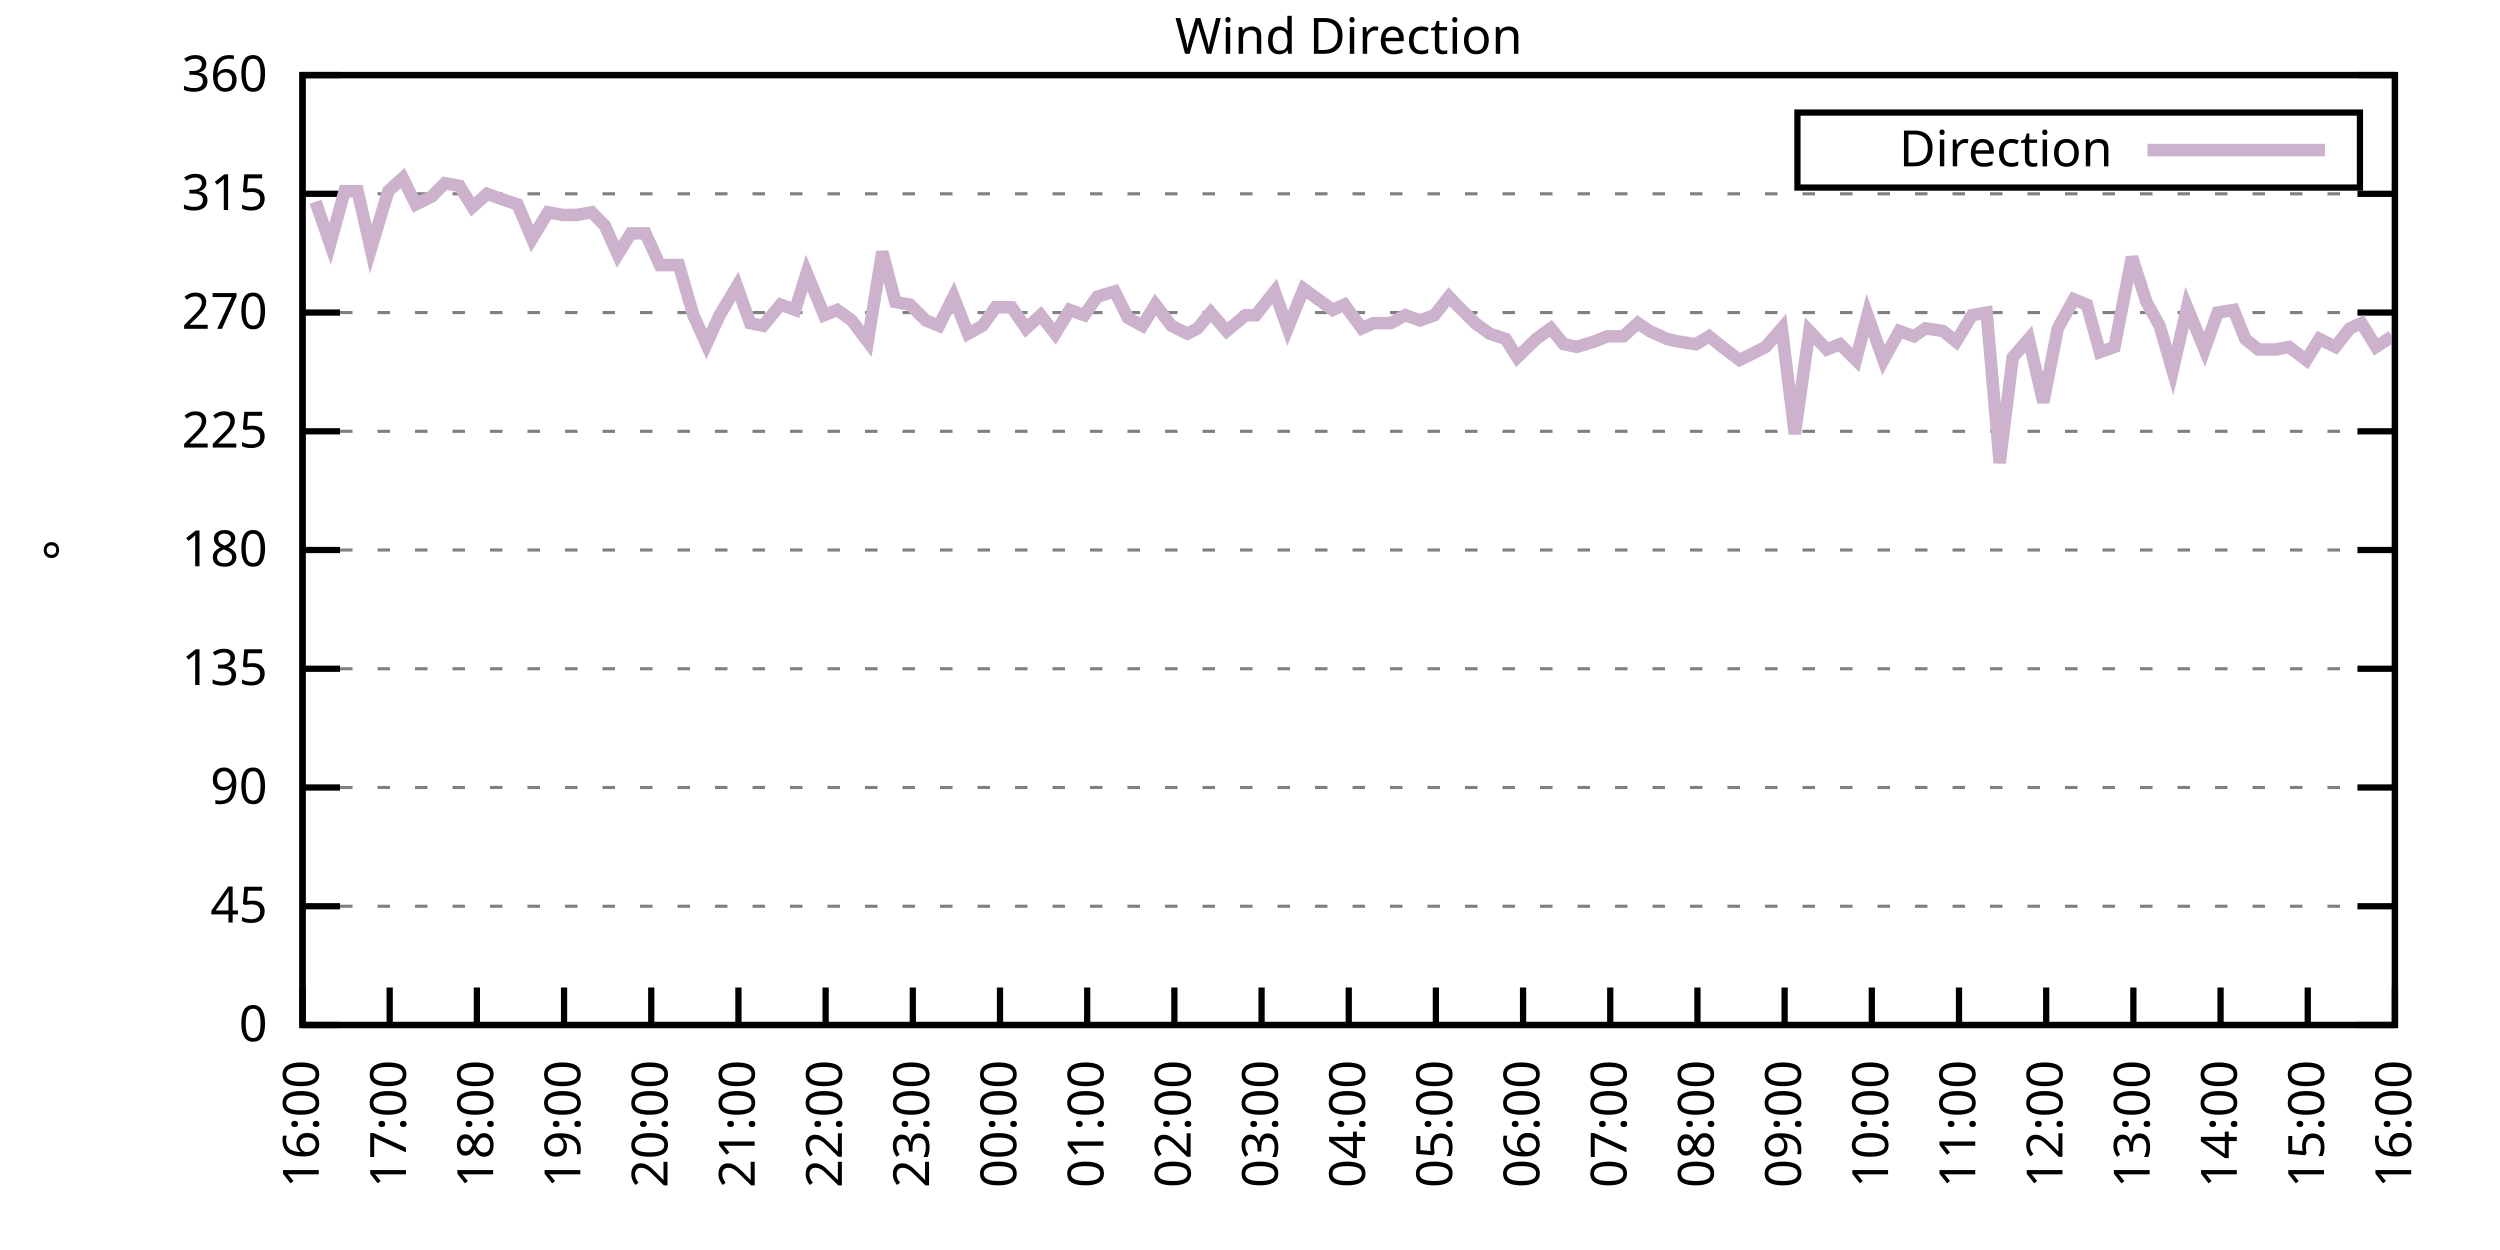
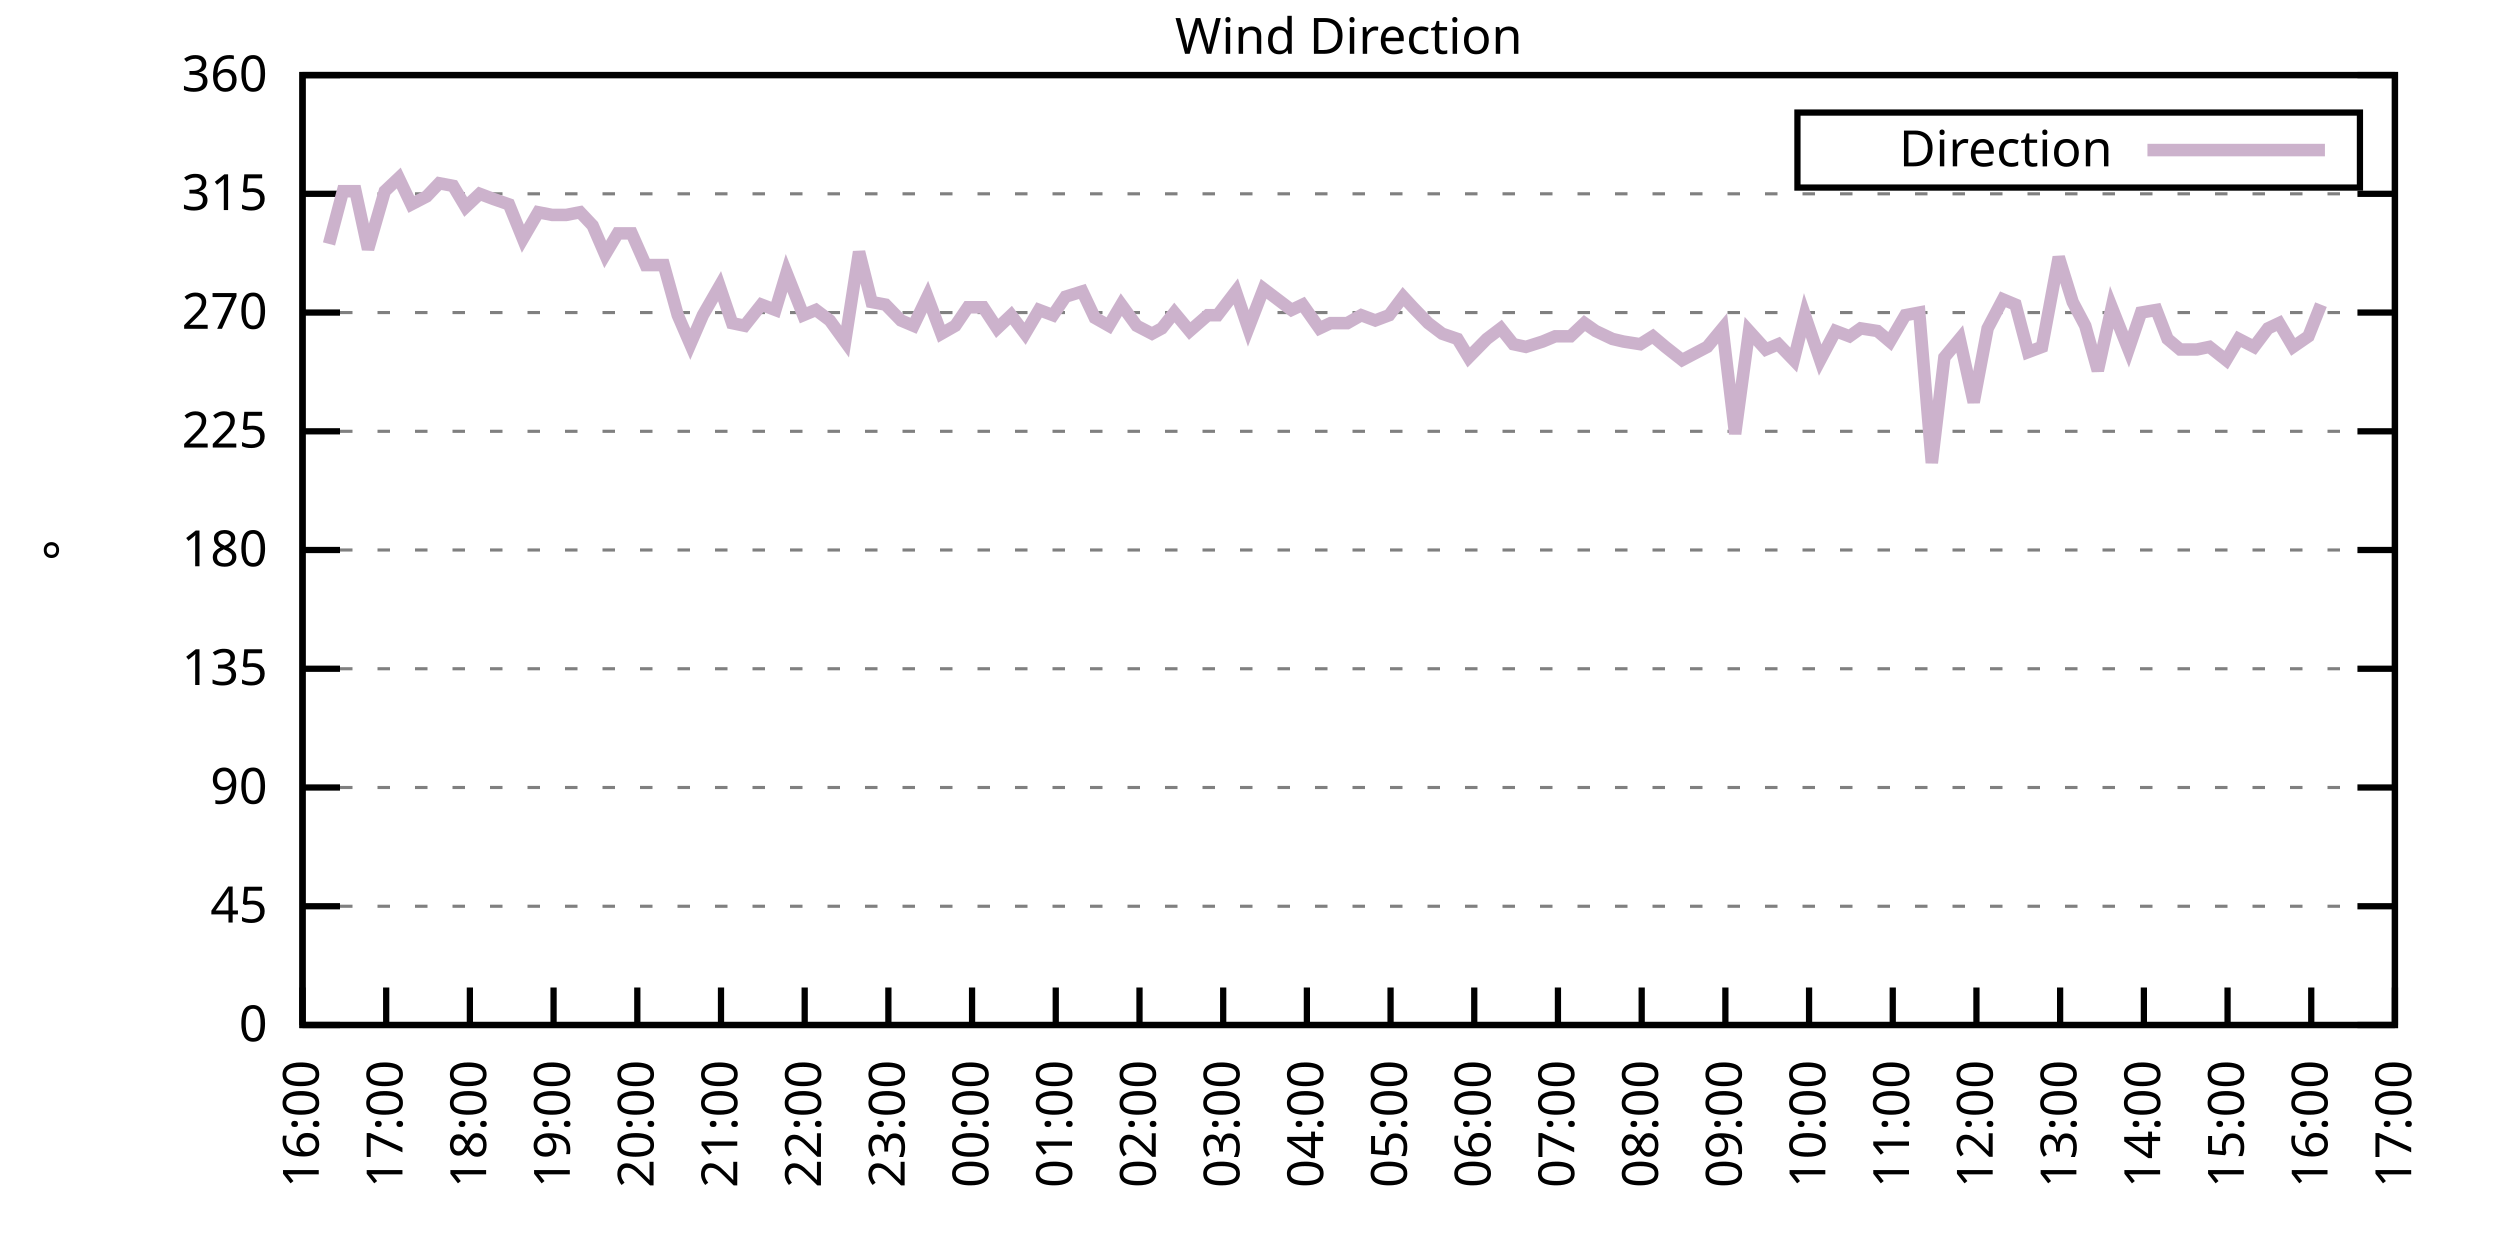
<svg xmlns="http://www.w3.org/2000/svg" xmlns:xlink="http://www.w3.org/1999/xlink" width="400" height="200" viewBox="0 0 400 200">
  <g id="gnuplot_canvas">
    <rect x="0" y="0" width="400" height="200" fill="none" />
    <defs>
      <circle id="gpDot" r="0.5" stroke-width="0.5" stroke="currentColor" />
      <path id="gpPt0" stroke-width="0.333" stroke="currentColor" d="M-1,0 h2 M0,-1 v2" />
      <path id="gpPt1" stroke-width="0.333" stroke="currentColor" d="M-1,-1 L1,1 M1,-1 L-1,1" />
      <path id="gpPt2" stroke-width="0.333" stroke="currentColor" d="M-1,0 L1,0 M0,-1 L0,1 M-1,-1 L1,1 M-1,1 L1,-1" />
      <rect id="gpPt3" stroke-width="0.333" stroke="currentColor" x="-1" y="-1" width="2" height="2" />
      <rect id="gpPt4" stroke-width="0.333" stroke="currentColor" fill="currentColor" x="-1" y="-1" width="2" height="2" />
      <circle id="gpPt5" stroke-width="0.333" stroke="currentColor" cx="0" cy="0" r="1" />
      <use xlink:href="#gpPt5" id="gpPt6" fill="currentColor" stroke="none" />
      <path id="gpPt7" stroke-width="0.333" stroke="currentColor" d="M0,-1.33 L-1.33,0.67 L1.33,0.67 z" />
      <use xlink:href="#gpPt7" id="gpPt8" fill="currentColor" stroke="none" />
      <use xlink:href="#gpPt7" id="gpPt9" stroke="currentColor" transform="rotate(180)" />
      <use xlink:href="#gpPt9" id="gpPt10" fill="currentColor" stroke="none" />
      <use xlink:href="#gpPt3" id="gpPt11" stroke="currentColor" transform="rotate(45)" />
      <use xlink:href="#gpPt11" id="gpPt12" fill="currentColor" stroke="none" />
      <path id="gpPt13" stroke-width="0.333" stroke="currentColor" d="M0,1.330 L1.265,0.411 L0.782,-1.067 L-0.782,-1.076 L-1.265,0.411 z" />
      <use xlink:href="#gpPt13" id="gpPt14" fill="currentColor" stroke="none" />
      <filter id="textbox" filterUnits="objectBoundingBox" x="0" y="0" height="1" width="1">
        <feFlood flood-color="white" flood-opacity="1" result="bgnd" />
        <feComposite in="SourceGraphic" in2="bgnd" operator="atop" />
      </filter>
      <filter id="greybox" filterUnits="objectBoundingBox" x="0" y="0" height="1" width="1">
        <feFlood flood-color="lightgrey" flood-opacity="1" result="grey" />
        <feComposite in="SourceGraphic" in2="grey" operator="atop" />
      </filter>
    </defs>
    <g fill="none" color="white" stroke="currentColor" stroke-width="1.00" stroke-linecap="butt" stroke-linejoin="miter">
</g>
    <g fill="none" color="black" stroke="currentColor" stroke-width="1.00" stroke-linecap="butt" stroke-linejoin="miter">
      <g stroke="none" shape-rendering="crispEdges">
        <polygon fill="rgb(255, 255, 255)" points="48.40,164.00 383.18,164.00 383.18,12.02 48.40,12.02 " />
      </g>
    </g>
    <g fill="none" color="black" stroke="currentColor" stroke-width="1.00" stroke-linecap="butt" stroke-linejoin="miter">
</g>
    <g fill="none" color="black" stroke="black" stroke-width="0.50" stroke-linecap="butt" stroke-linejoin="miter">
</g>
    <g fill="none" color="gray" stroke="currentColor" stroke-width="0.50" stroke-linecap="butt" stroke-linejoin="miter">
      <path stroke="gray" stroke-dasharray="2,4" class="gridline" d="M48.40,164.00 L383.19,164.00  " />
    </g>
    <g fill="none" color="gray" stroke="gray" stroke-width="1.00" stroke-linecap="butt" stroke-linejoin="miter">
</g>
    <g fill="none" color="black" stroke="currentColor" stroke-width="1.00" stroke-linecap="butt" stroke-linejoin="miter">
      <path stroke="black" d="M48.40,164.00 L54.40,164.00 M383.19,164.00 L377.19,164.00  " />
      <g transform="translate(42.80,166.60)" stroke="none" fill="black" font-family="Sans" font-size="8.00" text-anchor="end">
        <text>
          <tspan font-family="Sans"> 0</tspan>
        </text>
      </g>
    </g>
    <g fill="none" color="black" stroke="currentColor" stroke-width="1.00" stroke-linecap="butt" stroke-linejoin="miter">
</g>
    <g fill="none" color="black" stroke="black" stroke-width="0.50" stroke-linecap="butt" stroke-linejoin="miter">
</g>
    <g fill="none" color="gray" stroke="currentColor" stroke-width="0.50" stroke-linecap="butt" stroke-linejoin="miter">
      <path stroke="gray" stroke-dasharray="2,4" class="gridline" d="M48.40,145.00 L383.19,145.00  " />
    </g>
    <g fill="none" color="gray" stroke="gray" stroke-width="1.00" stroke-linecap="butt" stroke-linejoin="miter">
</g>
    <g fill="none" color="black" stroke="currentColor" stroke-width="1.00" stroke-linecap="butt" stroke-linejoin="miter">
      <path stroke="black" d="M48.40,145.00 L54.40,145.00 M383.19,145.00 L377.19,145.00  " />
      <g transform="translate(42.80,147.60)" stroke="none" fill="black" font-family="Sans" font-size="8.00" text-anchor="end">
        <text>
          <tspan font-family="Sans"> 45</tspan>
        </text>
      </g>
    </g>
    <g fill="none" color="black" stroke="currentColor" stroke-width="1.00" stroke-linecap="butt" stroke-linejoin="miter">
</g>
    <g fill="none" color="black" stroke="black" stroke-width="0.50" stroke-linecap="butt" stroke-linejoin="miter">
</g>
    <g fill="none" color="gray" stroke="currentColor" stroke-width="0.50" stroke-linecap="butt" stroke-linejoin="miter">
      <path stroke="gray" stroke-dasharray="2,4" class="gridline" d="M48.40,126.00 L383.19,126.00  " />
    </g>
    <g fill="none" color="gray" stroke="gray" stroke-width="1.00" stroke-linecap="butt" stroke-linejoin="miter">
</g>
    <g fill="none" color="black" stroke="currentColor" stroke-width="1.00" stroke-linecap="butt" stroke-linejoin="miter">
      <path stroke="black" d="M48.40,126.00 L54.40,126.00 M383.19,126.00 L377.19,126.00  " />
      <g transform="translate(42.80,128.60)" stroke="none" fill="black" font-family="Sans" font-size="8.00" text-anchor="end">
        <text>
          <tspan font-family="Sans"> 90</tspan>
        </text>
      </g>
    </g>
    <g fill="none" color="black" stroke="currentColor" stroke-width="1.00" stroke-linecap="butt" stroke-linejoin="miter">
</g>
    <g fill="none" color="black" stroke="black" stroke-width="0.50" stroke-linecap="butt" stroke-linejoin="miter">
</g>
    <g fill="none" color="gray" stroke="currentColor" stroke-width="0.50" stroke-linecap="butt" stroke-linejoin="miter">
      <path stroke="gray" stroke-dasharray="2,4" class="gridline" d="M48.40,107.00 L383.19,107.00  " />
    </g>
    <g fill="none" color="gray" stroke="gray" stroke-width="1.00" stroke-linecap="butt" stroke-linejoin="miter">
</g>
    <g fill="none" color="black" stroke="currentColor" stroke-width="1.00" stroke-linecap="butt" stroke-linejoin="miter">
      <path stroke="black" d="M48.40,107.00 L54.40,107.00 M383.19,107.00 L377.19,107.00  " />
      <g transform="translate(42.80,109.60)" stroke="none" fill="black" font-family="Sans" font-size="8.00" text-anchor="end">
        <text>
          <tspan font-family="Sans"> 135</tspan>
        </text>
      </g>
    </g>
    <g fill="none" color="black" stroke="currentColor" stroke-width="1.00" stroke-linecap="butt" stroke-linejoin="miter">
</g>
    <g fill="none" color="black" stroke="black" stroke-width="0.50" stroke-linecap="butt" stroke-linejoin="miter">
</g>
    <g fill="none" color="gray" stroke="currentColor" stroke-width="0.50" stroke-linecap="butt" stroke-linejoin="miter">
      <path stroke="gray" stroke-dasharray="2,4" class="gridline" d="M48.40,88.00 L383.19,88.00  " />
    </g>
    <g fill="none" color="gray" stroke="gray" stroke-width="1.00" stroke-linecap="butt" stroke-linejoin="miter">
</g>
    <g fill="none" color="black" stroke="currentColor" stroke-width="1.00" stroke-linecap="butt" stroke-linejoin="miter">
      <path stroke="black" d="M48.40,88.00 L54.40,88.00 M383.19,88.00 L377.19,88.00  " />
      <g transform="translate(42.80,90.60)" stroke="none" fill="black" font-family="Sans" font-size="8.00" text-anchor="end">
        <text>
          <tspan font-family="Sans"> 180</tspan>
        </text>
      </g>
    </g>
    <g fill="none" color="black" stroke="currentColor" stroke-width="1.00" stroke-linecap="butt" stroke-linejoin="miter">
</g>
    <g fill="none" color="black" stroke="black" stroke-width="0.50" stroke-linecap="butt" stroke-linejoin="miter">
</g>
    <g fill="none" color="gray" stroke="currentColor" stroke-width="0.50" stroke-linecap="butt" stroke-linejoin="miter">
      <path stroke="gray" stroke-dasharray="2,4" class="gridline" d="M48.40,69.01 L383.19,69.01  " />
    </g>
    <g fill="none" color="gray" stroke="gray" stroke-width="1.00" stroke-linecap="butt" stroke-linejoin="miter">
</g>
    <g fill="none" color="black" stroke="currentColor" stroke-width="1.00" stroke-linecap="butt" stroke-linejoin="miter">
      <path stroke="black" d="M48.40,69.01 L54.40,69.01 M383.19,69.01 L377.19,69.01  " />
      <g transform="translate(42.80,71.61)" stroke="none" fill="black" font-family="Sans" font-size="8.00" text-anchor="end">
        <text>
          <tspan font-family="Sans"> 225</tspan>
        </text>
      </g>
    </g>
    <g fill="none" color="black" stroke="currentColor" stroke-width="1.00" stroke-linecap="butt" stroke-linejoin="miter">
</g>
    <g fill="none" color="black" stroke="black" stroke-width="0.50" stroke-linecap="butt" stroke-linejoin="miter">
</g>
    <g fill="none" color="gray" stroke="currentColor" stroke-width="0.50" stroke-linecap="butt" stroke-linejoin="miter">
      <path stroke="gray" stroke-dasharray="2,4" class="gridline" d="M48.40,50.01 L383.19,50.01  " />
    </g>
    <g fill="none" color="gray" stroke="gray" stroke-width="1.00" stroke-linecap="butt" stroke-linejoin="miter">
</g>
    <g fill="none" color="black" stroke="currentColor" stroke-width="1.00" stroke-linecap="butt" stroke-linejoin="miter">
      <path stroke="black" d="M48.40,50.01 L54.40,50.01 M383.19,50.01 L377.19,50.01  " />
      <g transform="translate(42.80,52.61)" stroke="none" fill="black" font-family="Sans" font-size="8.00" text-anchor="end">
        <text>
          <tspan font-family="Sans"> 270</tspan>
        </text>
      </g>
    </g>
    <g fill="none" color="black" stroke="currentColor" stroke-width="1.00" stroke-linecap="butt" stroke-linejoin="miter">
</g>
    <g fill="none" color="black" stroke="black" stroke-width="0.50" stroke-linecap="butt" stroke-linejoin="miter">
</g>
    <g fill="none" color="gray" stroke="currentColor" stroke-width="0.50" stroke-linecap="butt" stroke-linejoin="miter">
      <path stroke="gray" stroke-dasharray="2,4" class="gridline" d="M48.40,31.01 L383.19,31.01  " />
    </g>
    <g fill="none" color="gray" stroke="gray" stroke-width="1.00" stroke-linecap="butt" stroke-linejoin="miter">
</g>
    <g fill="none" color="black" stroke="currentColor" stroke-width="1.00" stroke-linecap="butt" stroke-linejoin="miter">
      <path stroke="black" d="M48.40,31.01 L54.40,31.01 M383.19,31.01 L377.19,31.01  " />
      <g transform="translate(42.80,33.61)" stroke="none" fill="black" font-family="Sans" font-size="8.00" text-anchor="end">
        <text>
          <tspan font-family="Sans"> 315</tspan>
        </text>
      </g>
    </g>
    <g fill="none" color="black" stroke="currentColor" stroke-width="1.00" stroke-linecap="butt" stroke-linejoin="miter">
</g>
    <g fill="none" color="black" stroke="black" stroke-width="0.50" stroke-linecap="butt" stroke-linejoin="miter">
</g>
    <g fill="none" color="gray" stroke="currentColor" stroke-width="0.50" stroke-linecap="butt" stroke-linejoin="miter">
      <path stroke="gray" stroke-dasharray="2,4" class="gridline" d="M48.40,12.01 L383.19,12.01  " />
    </g>
    <g fill="none" color="gray" stroke="gray" stroke-width="1.00" stroke-linecap="butt" stroke-linejoin="miter">
</g>
    <g fill="none" color="black" stroke="currentColor" stroke-width="1.00" stroke-linecap="butt" stroke-linejoin="miter">
      <path stroke="black" d="M48.40,12.01 L54.40,12.01 M383.19,12.01 L377.19,12.01  " />
      <g transform="translate(42.80,14.61)" stroke="none" fill="black" font-family="Sans" font-size="8.00" text-anchor="end">
        <text>
          <tspan font-family="Sans"> 360</tspan>
        </text>
      </g>
    </g>
    <g fill="none" color="black" stroke="currentColor" stroke-width="1.00" stroke-linecap="butt" stroke-linejoin="miter">
      <path stroke="black" d="M48.40,164.00 L48.40,158.00  " />
      <g transform="translate(51.00,169.60) rotate(270.00)" stroke="none" fill="black" font-family="Sans" font-size="8.00" text-anchor="end">
        <text>
          <tspan font-family="Sans">16:00</tspan>
        </text>
      </g>
    </g>
    <g fill="none" color="black" stroke="currentColor" stroke-width="1.00" stroke-linecap="butt" stroke-linejoin="miter">
-       <path stroke="black" d="M62.35,164.00 L62.35,158.00  " />
-       <g transform="translate(64.95,169.60) rotate(270.00)" stroke="none" fill="black" font-family="Sans" font-size="8.00" text-anchor="end">
+       <path stroke="black" d="M61.79,164.00 L61.79,158.00  " />
+       <g transform="translate(64.39,169.60) rotate(270.00)" stroke="none" fill="black" font-family="Sans" font-size="8.00" text-anchor="end">
        <text>
          <tspan font-family="Sans">17:00</tspan>
        </text>
      </g>
    </g>
    <g fill="none" color="black" stroke="currentColor" stroke-width="1.00" stroke-linecap="butt" stroke-linejoin="miter">
-       <path stroke="black" d="M76.30,164.00 L76.30,158.00  " />
-       <g transform="translate(78.90,169.60) rotate(270.00)" stroke="none" fill="black" font-family="Sans" font-size="8.00" text-anchor="end">
+       <path stroke="black" d="M75.18,164.00 L75.18,158.00  " />
+       <g transform="translate(77.78,169.60) rotate(270.00)" stroke="none" fill="black" font-family="Sans" font-size="8.00" text-anchor="end">
        <text>
          <tspan font-family="Sans">18:00</tspan>
        </text>
      </g>
    </g>
    <g fill="none" color="black" stroke="currentColor" stroke-width="1.00" stroke-linecap="butt" stroke-linejoin="miter">
-       <path stroke="black" d="M90.25,164.00 L90.25,158.00  " />
-       <g transform="translate(92.85,169.60) rotate(270.00)" stroke="none" fill="black" font-family="Sans" font-size="8.00" text-anchor="end">
+       <path stroke="black" d="M88.57,164.00 L88.57,158.00  " />
+       <g transform="translate(91.17,169.60) rotate(270.00)" stroke="none" fill="black" font-family="Sans" font-size="8.00" text-anchor="end">
        <text>
          <tspan font-family="Sans">19:00</tspan>
        </text>
      </g>
    </g>
    <g fill="none" color="black" stroke="currentColor" stroke-width="1.00" stroke-linecap="butt" stroke-linejoin="miter">
-       <path stroke="black" d="M104.20,164.00 L104.20,158.00  " />
-       <g transform="translate(106.80,169.60) rotate(270.00)" stroke="none" fill="black" font-family="Sans" font-size="8.00" text-anchor="end">
+       <path stroke="black" d="M101.97,164.00 L101.97,158.00  " />
+       <g transform="translate(104.57,169.60) rotate(270.00)" stroke="none" fill="black" font-family="Sans" font-size="8.00" text-anchor="end">
        <text>
          <tspan font-family="Sans">20:00</tspan>
        </text>
      </g>
    </g>
    <g fill="none" color="black" stroke="currentColor" stroke-width="1.00" stroke-linecap="butt" stroke-linejoin="miter">
-       <path stroke="black" d="M118.15,164.00 L118.15,158.00  " />
-       <g transform="translate(120.75,169.60) rotate(270.00)" stroke="none" fill="black" font-family="Sans" font-size="8.00" text-anchor="end">
+       <path stroke="black" d="M115.36,164.00 L115.36,158.00  " />
+       <g transform="translate(117.96,169.60) rotate(270.00)" stroke="none" fill="black" font-family="Sans" font-size="8.00" text-anchor="end">
        <text>
          <tspan font-family="Sans">21:00</tspan>
        </text>
      </g>
    </g>
    <g fill="none" color="black" stroke="currentColor" stroke-width="1.00" stroke-linecap="butt" stroke-linejoin="miter">
-       <path stroke="black" d="M132.10,164.00 L132.10,158.00  " />
-       <g transform="translate(134.70,169.60) rotate(270.00)" stroke="none" fill="black" font-family="Sans" font-size="8.00" text-anchor="end">
+       <path stroke="black" d="M128.75,164.00 L128.75,158.00  " />
+       <g transform="translate(131.35,169.60) rotate(270.00)" stroke="none" fill="black" font-family="Sans" font-size="8.00" text-anchor="end">
        <text>
          <tspan font-family="Sans">22:00</tspan>
        </text>
      </g>
    </g>
    <g fill="none" color="black" stroke="currentColor" stroke-width="1.00" stroke-linecap="butt" stroke-linejoin="miter">
-       <path stroke="black" d="M146.05,164.00 L146.05,158.00  " />
-       <g transform="translate(148.65,169.60) rotate(270.00)" stroke="none" fill="black" font-family="Sans" font-size="8.00" text-anchor="end">
+       <path stroke="black" d="M142.14,164.00 L142.14,158.00  " />
+       <g transform="translate(144.74,169.60) rotate(270.00)" stroke="none" fill="black" font-family="Sans" font-size="8.00" text-anchor="end">
        <text>
          <tspan font-family="Sans">23:00</tspan>
        </text>
      </g>
    </g>
    <g fill="none" color="black" stroke="currentColor" stroke-width="1.00" stroke-linecap="butt" stroke-linejoin="miter">
-       <path stroke="black" d="M160.00,164.00 L160.00,158.00  " />
-       <g transform="translate(162.60,169.60) rotate(270.00)" stroke="none" fill="black" font-family="Sans" font-size="8.00" text-anchor="end">
+       <path stroke="black" d="M155.53,164.00 L155.53,158.00  " />
+       <g transform="translate(158.13,169.60) rotate(270.00)" stroke="none" fill="black" font-family="Sans" font-size="8.00" text-anchor="end">
        <text>
          <tspan font-family="Sans">00:00</tspan>
        </text>
      </g>
    </g>
    <g fill="none" color="black" stroke="currentColor" stroke-width="1.00" stroke-linecap="butt" stroke-linejoin="miter">
-       <path stroke="black" d="M173.95,164.00 L173.95,158.00  " />
-       <g transform="translate(176.55,169.60) rotate(270.00)" stroke="none" fill="black" font-family="Sans" font-size="8.00" text-anchor="end">
+       <path stroke="black" d="M168.92,164.00 L168.92,158.00  " />
+       <g transform="translate(171.52,169.60) rotate(270.00)" stroke="none" fill="black" font-family="Sans" font-size="8.00" text-anchor="end">
        <text>
          <tspan font-family="Sans">01:00</tspan>
        </text>
      </g>
    </g>
    <g fill="none" color="black" stroke="currentColor" stroke-width="1.00" stroke-linecap="butt" stroke-linejoin="miter">
-       <path stroke="black" d="M187.90,164.00 L187.90,158.00  " />
-       <g transform="translate(190.50,169.60) rotate(270.00)" stroke="none" fill="black" font-family="Sans" font-size="8.00" text-anchor="end">
+       <path stroke="black" d="M182.32,164.00 L182.32,158.00  " />
+       <g transform="translate(184.92,169.60) rotate(270.00)" stroke="none" fill="black" font-family="Sans" font-size="8.00" text-anchor="end">
        <text>
          <tspan font-family="Sans">02:00</tspan>
        </text>
      </g>
    </g>
    <g fill="none" color="black" stroke="currentColor" stroke-width="1.00" stroke-linecap="butt" stroke-linejoin="miter">
-       <path stroke="black" d="M201.85,164.00 L201.85,158.00  " />
-       <g transform="translate(204.45,169.60) rotate(270.00)" stroke="none" fill="black" font-family="Sans" font-size="8.00" text-anchor="end">
+       <path stroke="black" d="M195.71,164.00 L195.71,158.00  " />
+       <g transform="translate(198.31,169.60) rotate(270.00)" stroke="none" fill="black" font-family="Sans" font-size="8.00" text-anchor="end">
        <text>
          <tspan font-family="Sans">03:00</tspan>
        </text>
      </g>
    </g>
    <g fill="none" color="black" stroke="currentColor" stroke-width="1.00" stroke-linecap="butt" stroke-linejoin="miter">
-       <path stroke="black" d="M215.80,164.00 L215.80,158.00  " />
-       <g transform="translate(218.40,169.60) rotate(270.00)" stroke="none" fill="black" font-family="Sans" font-size="8.00" text-anchor="end">
+       <path stroke="black" d="M209.10,164.00 L209.10,158.00  " />
+       <g transform="translate(211.70,169.60) rotate(270.00)" stroke="none" fill="black" font-family="Sans" font-size="8.00" text-anchor="end">
        <text>
          <tspan font-family="Sans">04:00</tspan>
        </text>
      </g>
    </g>
    <g fill="none" color="black" stroke="currentColor" stroke-width="1.00" stroke-linecap="butt" stroke-linejoin="miter">
-       <path stroke="black" d="M229.74,164.00 L229.74,158.00  " />
-       <g transform="translate(232.34,169.60) rotate(270.00)" stroke="none" fill="black" font-family="Sans" font-size="8.00" text-anchor="end">
+       <path stroke="black" d="M222.49,164.00 L222.49,158.00  " />
+       <g transform="translate(225.09,169.60) rotate(270.00)" stroke="none" fill="black" font-family="Sans" font-size="8.00" text-anchor="end">
        <text>
          <tspan font-family="Sans">05:00</tspan>
        </text>
      </g>
    </g>
    <g fill="none" color="black" stroke="currentColor" stroke-width="1.00" stroke-linecap="butt" stroke-linejoin="miter">
-       <path stroke="black" d="M243.69,164.00 L243.69,158.00  " />
-       <g transform="translate(246.29,169.60) rotate(270.00)" stroke="none" fill="black" font-family="Sans" font-size="8.00" text-anchor="end">
+       <path stroke="black" d="M235.88,164.00 L235.88,158.00  " />
+       <g transform="translate(238.48,169.60) rotate(270.00)" stroke="none" fill="black" font-family="Sans" font-size="8.00" text-anchor="end">
        <text>
          <tspan font-family="Sans">06:00</tspan>
        </text>
      </g>
    </g>
    <g fill="none" color="black" stroke="currentColor" stroke-width="1.00" stroke-linecap="butt" stroke-linejoin="miter">
-       <path stroke="black" d="M257.64,164.00 L257.64,158.00  " />
-       <g transform="translate(260.24,169.60) rotate(270.00)" stroke="none" fill="black" font-family="Sans" font-size="8.00" text-anchor="end">
+       <path stroke="black" d="M249.27,164.00 L249.27,158.00  " />
+       <g transform="translate(251.87,169.60) rotate(270.00)" stroke="none" fill="black" font-family="Sans" font-size="8.00" text-anchor="end">
        <text>
          <tspan font-family="Sans">07:00</tspan>
        </text>
      </g>
    </g>
    <g fill="none" color="black" stroke="currentColor" stroke-width="1.00" stroke-linecap="butt" stroke-linejoin="miter">
-       <path stroke="black" d="M271.59,164.00 L271.59,158.00  " />
-       <g transform="translate(274.19,169.60) rotate(270.00)" stroke="none" fill="black" font-family="Sans" font-size="8.00" text-anchor="end">
+       <path stroke="black" d="M262.67,164.00 L262.67,158.00  " />
+       <g transform="translate(265.27,169.60) rotate(270.00)" stroke="none" fill="black" font-family="Sans" font-size="8.00" text-anchor="end">
        <text>
          <tspan font-family="Sans">08:00</tspan>
        </text>
      </g>
    </g>
    <g fill="none" color="black" stroke="currentColor" stroke-width="1.00" stroke-linecap="butt" stroke-linejoin="miter">
-       <path stroke="black" d="M285.54,164.00 L285.54,158.00  " />
-       <g transform="translate(288.14,169.60) rotate(270.00)" stroke="none" fill="black" font-family="Sans" font-size="8.00" text-anchor="end">
+       <path stroke="black" d="M276.06,164.00 L276.06,158.00  " />
+       <g transform="translate(278.66,169.60) rotate(270.00)" stroke="none" fill="black" font-family="Sans" font-size="8.00" text-anchor="end">
        <text>
          <tspan font-family="Sans">09:00</tspan>
        </text>
      </g>
    </g>
    <g fill="none" color="black" stroke="currentColor" stroke-width="1.00" stroke-linecap="butt" stroke-linejoin="miter">
-       <path stroke="black" d="M299.49,164.00 L299.49,158.00  " />
-       <g transform="translate(302.09,169.60) rotate(270.00)" stroke="none" fill="black" font-family="Sans" font-size="8.00" text-anchor="end">
+       <path stroke="black" d="M289.45,164.00 L289.45,158.00  " />
+       <g transform="translate(292.05,169.60) rotate(270.00)" stroke="none" fill="black" font-family="Sans" font-size="8.00" text-anchor="end">
        <text>
          <tspan font-family="Sans">10:00</tspan>
        </text>
      </g>
    </g>
    <g fill="none" color="black" stroke="currentColor" stroke-width="1.00" stroke-linecap="butt" stroke-linejoin="miter">
-       <path stroke="black" d="M313.44,164.00 L313.44,158.00  " />
-       <g transform="translate(316.04,169.60) rotate(270.00)" stroke="none" fill="black" font-family="Sans" font-size="8.00" text-anchor="end">
+       <path stroke="black" d="M302.84,164.00 L302.84,158.00  " />
+       <g transform="translate(305.44,169.60) rotate(270.00)" stroke="none" fill="black" font-family="Sans" font-size="8.00" text-anchor="end">
        <text>
          <tspan font-family="Sans">11:00</tspan>
        </text>
      </g>
    </g>
    <g fill="none" color="black" stroke="currentColor" stroke-width="1.00" stroke-linecap="butt" stroke-linejoin="miter">
-       <path stroke="black" d="M327.39,164.00 L327.39,158.00  " />
-       <g transform="translate(329.99,169.60) rotate(270.00)" stroke="none" fill="black" font-family="Sans" font-size="8.00" text-anchor="end">
+       <path stroke="black" d="M316.23,164.00 L316.23,158.00  " />
+       <g transform="translate(318.83,169.60) rotate(270.00)" stroke="none" fill="black" font-family="Sans" font-size="8.00" text-anchor="end">
        <text>
          <tspan font-family="Sans">12:00</tspan>
        </text>
      </g>
    </g>
    <g fill="none" color="black" stroke="currentColor" stroke-width="1.00" stroke-linecap="butt" stroke-linejoin="miter">
-       <path stroke="black" d="M341.34,164.00 L341.34,158.00  " />
-       <g transform="translate(343.94,169.60) rotate(270.00)" stroke="none" fill="black" font-family="Sans" font-size="8.00" text-anchor="end">
+       <path stroke="black" d="M329.62,164.00 L329.62,158.00  " />
+       <g transform="translate(332.22,169.60) rotate(270.00)" stroke="none" fill="black" font-family="Sans" font-size="8.00" text-anchor="end">
        <text>
          <tspan font-family="Sans">13:00</tspan>
        </text>
      </g>
    </g>
    <g fill="none" color="black" stroke="currentColor" stroke-width="1.00" stroke-linecap="butt" stroke-linejoin="miter">
-       <path stroke="black" d="M355.29,164.00 L355.29,158.00  " />
-       <g transform="translate(357.89,169.60) rotate(270.00)" stroke="none" fill="black" font-family="Sans" font-size="8.00" text-anchor="end">
+       <path stroke="black" d="M343.02,164.00 L343.02,158.00  " />
+       <g transform="translate(345.62,169.60) rotate(270.00)" stroke="none" fill="black" font-family="Sans" font-size="8.00" text-anchor="end">
        <text>
          <tspan font-family="Sans">14:00</tspan>
        </text>
      </g>
    </g>
    <g fill="none" color="black" stroke="currentColor" stroke-width="1.00" stroke-linecap="butt" stroke-linejoin="miter">
-       <path stroke="black" d="M369.24,164.00 L369.24,158.00  " />
-       <g transform="translate(371.84,169.60) rotate(270.00)" stroke="none" fill="black" font-family="Sans" font-size="8.00" text-anchor="end">
+       <path stroke="black" d="M356.41,164.00 L356.41,158.00  " />
+       <g transform="translate(359.01,169.60) rotate(270.00)" stroke="none" fill="black" font-family="Sans" font-size="8.00" text-anchor="end">
        <text>
          <tspan font-family="Sans">15:00</tspan>
+         </text>
+       </g>
+     </g>
+     <g fill="none" color="black" stroke="currentColor" stroke-width="1.00" stroke-linecap="butt" stroke-linejoin="miter">
+       <path stroke="black" d="M369.80,164.00 L369.80,158.00  " />
+       <g transform="translate(372.40,169.60) rotate(270.00)" stroke="none" fill="black" font-family="Sans" font-size="8.00" text-anchor="end">
+         <text>
+           <tspan font-family="Sans">16:00</tspan>
        </text>
      </g>
    </g>
    <g fill="none" color="black" stroke="currentColor" stroke-width="1.00" stroke-linecap="butt" stroke-linejoin="miter">
      <path stroke="black" d="M383.19,164.00 L383.19,158.00  " />
      <g transform="translate(385.79,169.60) rotate(270.00)" stroke="none" fill="black" font-family="Sans" font-size="8.00" text-anchor="end">
        <text>
-           <tspan font-family="Sans">16:00</tspan>
+           <tspan font-family="Sans">17:00</tspan>
        </text>
      </g>
    </g>
    <g fill="none" color="black" stroke="currentColor" stroke-width="1.00" stroke-linecap="butt" stroke-linejoin="miter">
</g>
    <g fill="none" color="black" stroke="currentColor" stroke-width="1.00" stroke-linecap="butt" stroke-linejoin="miter">
      <path stroke="black" d="M48.40,12.01 L48.40,164.00 L383.19,164.00 L383.19,12.01 L48.40,12.01 Z  " />
    </g>
    <g fill="none" color="black" stroke="currentColor" stroke-width="1.00" stroke-linecap="butt" stroke-linejoin="miter">
</g>
    <g fill="none" color="black" stroke="currentColor" stroke-width="1.00" stroke-linecap="butt" stroke-linejoin="miter">
      <path stroke="black" d="M287.59,30.01 L287.59,18.01 L377.59,18.01 L377.59,30.01 L287.59,30.01 Z  " />
    </g>
    <g id="Wind_direction_plot_1">
      <g fill="none" color="white" stroke="black" stroke-width="2.00" stroke-linecap="butt" stroke-linejoin="miter">
</g>
      <g fill="none" color="black" stroke="currentColor" stroke-width="2.00" stroke-linecap="butt" stroke-linejoin="miter">
        <g transform="translate(337.99,26.61)" stroke="none" fill="black" font-family="Sans" font-size="8.00" text-anchor="end">
          <text>
            <tspan font-family="Sans">Direction</tspan>
          </text>
        </g>
      </g>
      <g fill="none" color="black" stroke="currentColor" stroke-width="2.00" stroke-linecap="butt" stroke-linejoin="miter">
-         <path stroke="rgb(204, 178, 204)" d="M343.59,24.01 L371.99,24.01 M50.49,32.28 L52.82,39.03 L55.14,30.59 L57.23,30.59 L59.33,39.87 L62.12,30.59   L64.44,28.48 L66.53,32.70 L69.09,31.43 L71.18,29.32 L73.51,29.74 L75.60,33.12 L77.93,31.01 L80.25,31.85   L82.81,32.70 L85.13,38.19 L87.69,33.96 L90.02,34.39 L92.34,34.39 L94.67,33.96 L96.76,36.08 L98.85,40.72   L100.94,37.34 L103.27,37.34 L105.59,42.41 L108.62,42.41 L110.94,50.43 L113.03,55.07 L115.13,50.43 L117.92,45.79   L120.01,51.70 L122.10,52.12 L124.89,48.74 L127.22,49.59 L129.08,43.67 L131.87,50.43 L133.96,49.59 L136.28,51.27   L138.84,54.65 L141.16,40.30 L143.26,48.32 L145.58,48.74 L148.14,51.27 L150.23,52.12 L152.56,47.47 L154.88,53.39   L157.21,52.12 L159.30,49.16 L161.86,49.16 L164.18,52.54 L166.51,50.43 L168.83,53.39 L171.16,49.59 L173.48,50.43   L175.57,47.47 L178.36,46.63 L180.46,50.85 L182.78,52.12 L184.87,48.74 L187.43,52.12 L189.99,53.39 L191.62,52.54   L193.71,50.01 L196.27,52.96 L199.29,50.43 L200.92,50.43 L203.94,46.63 L206.03,52.54 L208.59,46.21 L210.91,47.90   L213.24,49.59 L215.10,48.74 L217.89,52.54 L219.75,51.70 L222.54,51.70 L224.86,50.43 L227.19,51.27 L229.51,50.43   L231.84,47.47 L233.46,49.16 L236.02,51.70 L238.35,53.39 L240.90,54.23 L242.76,57.18 L245.79,54.23 L248.11,52.54   L250.20,55.07 L252.30,55.50 L255.09,54.65 L257.18,53.81 L259.74,53.81 L262.06,51.70 L263.92,52.96 L266.71,54.23   L268.57,54.65 L271.36,55.07 L273.45,53.81 L275.55,55.50 L278.34,57.61 L282.52,55.50 L285.08,52.54 L287.17,69.43   L289.50,52.96 L292.29,55.92 L294.38,55.07 L296.94,57.61 L298.80,50.43 L301.35,57.61 L303.91,52.96 L306.23,53.81   L308.09,52.54 L310.88,52.96 L312.98,54.65 L315.53,50.43 L317.86,50.01 L319.95,74.07 L322.04,57.18 L324.60,54.23   L326.93,64.36 L329.25,52.54 L331.81,47.90 L333.90,48.74 L335.99,56.34 L338.32,55.50 L341.11,41.14 L343.43,48.32   L345.53,52.12 L347.62,59.30 L349.94,49.16 L352.73,55.92 L354.83,50.01 L357.38,49.59 L359.24,54.23 L361.34,55.92   L364.13,55.92 L366.22,55.50 L369.01,57.61 L371.10,54.23 L373.66,55.50 L375.98,52.54 L377.84,51.70 L380.17,55.50   L382.73,53.81  " />
+         <path stroke="rgb(204, 178, 204)" d="M343.59,24.01 L371.99,24.01 M52.64,39.03 L54.87,30.59 L56.88,30.59 L58.89,39.87 L61.57,30.59 L63.80,28.48   L65.81,32.70 L68.26,31.43 L70.27,29.32 L72.50,29.74 L74.51,33.12 L76.75,31.01 L78.98,31.85 L81.43,32.70   L83.66,38.19 L86.12,33.96 L88.35,34.39 L90.58,34.39 L92.82,33.96 L94.82,36.08 L96.83,40.72 L98.84,37.34   L101.07,37.34 L103.31,42.41 L106.21,42.41 L108.44,50.43 L110.45,55.07 L112.46,50.43 L115.13,45.79 L117.14,51.70   L119.15,52.12 L121.83,48.74 L124.06,49.59 L125.85,43.67 L128.53,50.43 L130.54,49.59 L132.77,51.27 L135.22,54.65   L137.45,40.30 L139.46,48.32 L141.69,48.74 L144.15,51.27 L146.16,52.12 L148.39,47.47 L150.62,53.39 L152.85,52.12   L154.86,49.16 L157.32,49.16 L159.55,52.54 L161.78,50.43 L164.01,53.39 L166.25,49.59 L168.48,50.43 L170.49,47.47   L173.17,46.63 L175.17,50.85 L177.41,52.12 L179.41,48.74 L181.87,52.12 L184.32,53.39 L185.89,52.54 L187.90,50.01   L190.35,52.96 L193.25,50.43 L194.81,50.43 L197.72,46.63 L199.73,52.54 L202.18,46.21 L204.41,47.90 L206.64,49.59   L208.43,48.74 L211.11,52.54 L212.89,51.70 L215.57,51.70 L217.80,50.43 L220.04,51.27 L222.27,50.43 L224.50,47.47   L226.06,49.16 L228.52,51.70 L230.75,53.39 L233.20,54.23 L234.99,57.18 L237.89,54.23 L240.12,52.54 L242.13,55.07   L244.14,55.50 L246.82,54.65 L248.83,53.81 L251.28,53.81 L253.51,51.70 L255.30,52.96 L257.98,54.23 L259.76,54.65   L262.44,55.07 L264.45,53.81 L266.46,55.50 L269.14,57.61 L273.16,55.50 L275.61,52.54 L277.62,69.43 L279.85,52.96   L282.53,55.92 L284.54,55.07 L286.99,57.61 L288.78,50.43 L291.23,57.61 L293.69,52.96 L295.92,53.81 L297.71,52.54   L300.39,52.96 L302.39,54.65 L304.85,50.43 L307.08,50.01 L309.09,74.07 L311.10,57.18 L313.55,54.23 L315.79,64.36   L318.02,52.54 L320.47,47.90 L322.48,48.74 L324.49,56.34 L326.72,55.50 L329.40,41.14 L331.63,48.32 L333.64,52.12   L335.65,59.30 L337.88,49.16 L340.56,55.92 L342.57,50.01 L345.02,49.59 L346.81,54.23 L348.82,55.92 L351.50,55.92   L353.51,55.50 L356.18,57.61 L358.19,54.23 L360.65,55.50 L362.88,52.54 L364.66,51.70 L366.90,55.50 L369.35,53.81   L371.36,48.74  " />
      </g>
    </g>
    <g fill="none" color="black" stroke="currentColor" stroke-width="2.00" stroke-linecap="butt" stroke-linejoin="miter">
</g>
    <g fill="none" color="black" stroke="black" stroke-width="1.00" stroke-linecap="butt" stroke-linejoin="miter">
</g>
    <g fill="none" color="black" stroke="currentColor" stroke-width="1.00" stroke-linecap="butt" stroke-linejoin="miter">
      <path stroke="black" d="M48.40,12.01 L48.40,164.00 L383.19,164.00 L383.19,12.01 L48.40,12.01 Z  " />
      <g transform="translate(12.80,88.01) rotate(270.00)" stroke="none" fill="black" font-family="Sans" font-size="8.00" text-anchor="middle">
        <text>
          <tspan font-family="Sans">°</tspan>
        </text>
      </g>
    </g>
    <g fill="none" color="black" stroke="currentColor" stroke-width="1.00" stroke-linecap="butt" stroke-linejoin="miter">
</g>
    <g fill="none" color="black" stroke="currentColor" stroke-width="1.00" stroke-linecap="butt" stroke-linejoin="miter">
      <g transform="translate(215.79,8.61)" stroke="none" fill="black" font-family="Sans" font-size="8.00" text-anchor="middle">
        <text>
          <tspan font-family="Sans">Wind Direction</tspan>
        </text>
      </g>
    </g>
    <g fill="none" color="black" stroke="currentColor" stroke-width="1.00" stroke-linecap="butt" stroke-linejoin="miter">
</g>
  </g>
</svg>
